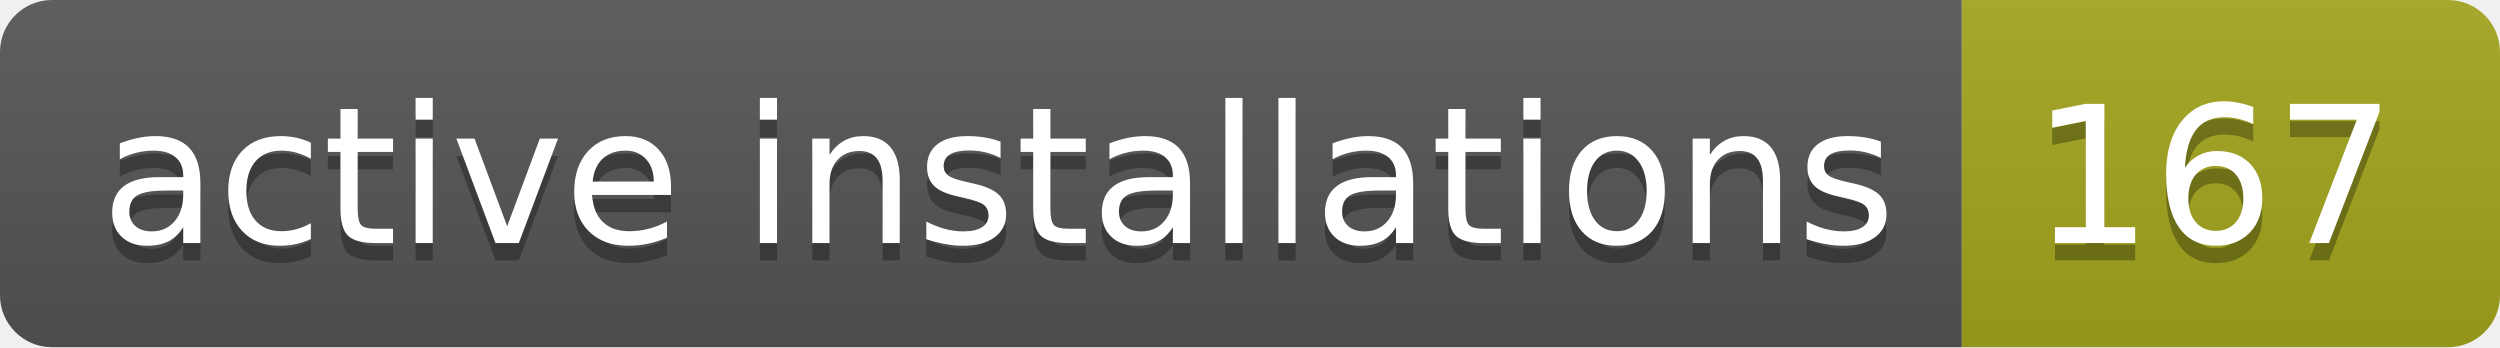
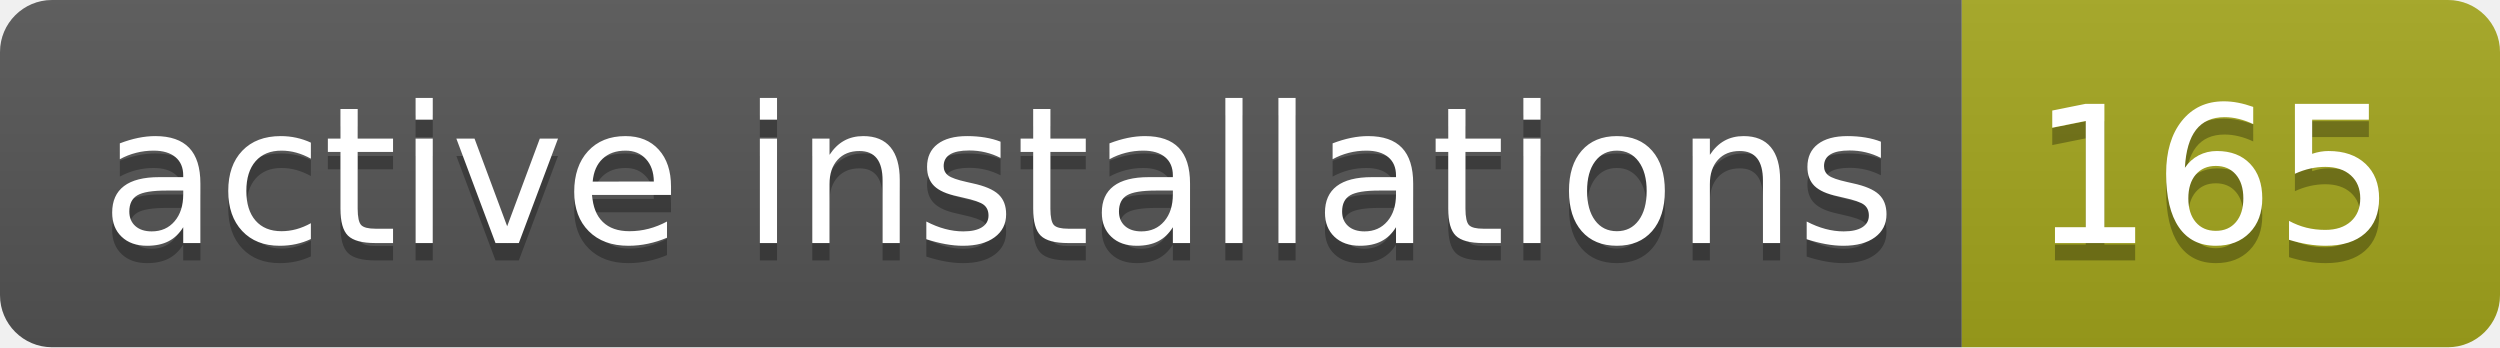
- <svg xmlns="http://www.w3.org/2000/svg" width="144" height="20" role="img" aria-label="active installations: 167">
+ <svg xmlns="http://www.w3.org/2000/svg" width="144" height="20" role="img" aria-label="active installations: 165">
  <linearGradient id="s" x2="0" y2="100%">
    <stop offset="0" stop-color="#bbb" stop-opacity=".1" />
    <stop offset="1" stop-opacity=".1" />
  </linearGradient>
  <clipPath id="r">
    <rect width="144" height="20" rx="3" fill="#fff" />
  </clipPath>
  <g clip-path="url(#r)">
    <rect width="113" height="20" fill="#555" />
    <rect x="113" width="31" height="20" fill="#a4a61d" />
    <rect width="144" height="20" fill="url(#s)" />
  </g>
  <g fill="#fff" text-anchor="middle" font-family="Verdana,Geneva,DejaVu Sans,sans-serif" text-rendering="geometricPrecision" font-size="110">
    <text aria-hidden="true" x="575" y="150" fill="#010101" fill-opacity=".3" transform="scale(.1)" textLength="1030">active installations</text>
    <text x="575" y="140" transform="scale(.1)" fill="#fff" textLength="1030">active installations</text>
-     <text aria-hidden="true" x="1275" y="150" fill="#010101" fill-opacity=".3" transform="scale(.1)" textLength="210">167</text>
-     <text x="1275" y="140" transform="scale(.1)" fill="#fff" textLength="210">167</text>
+     <text aria-hidden="true" x="1275" y="150" fill="#010101" fill-opacity=".3" transform="scale(.1)" textLength="210">165</text>
+     <text x="1275" y="140" transform="scale(.1)" fill="#fff" textLength="210">165</text>
  </g>
</svg>
